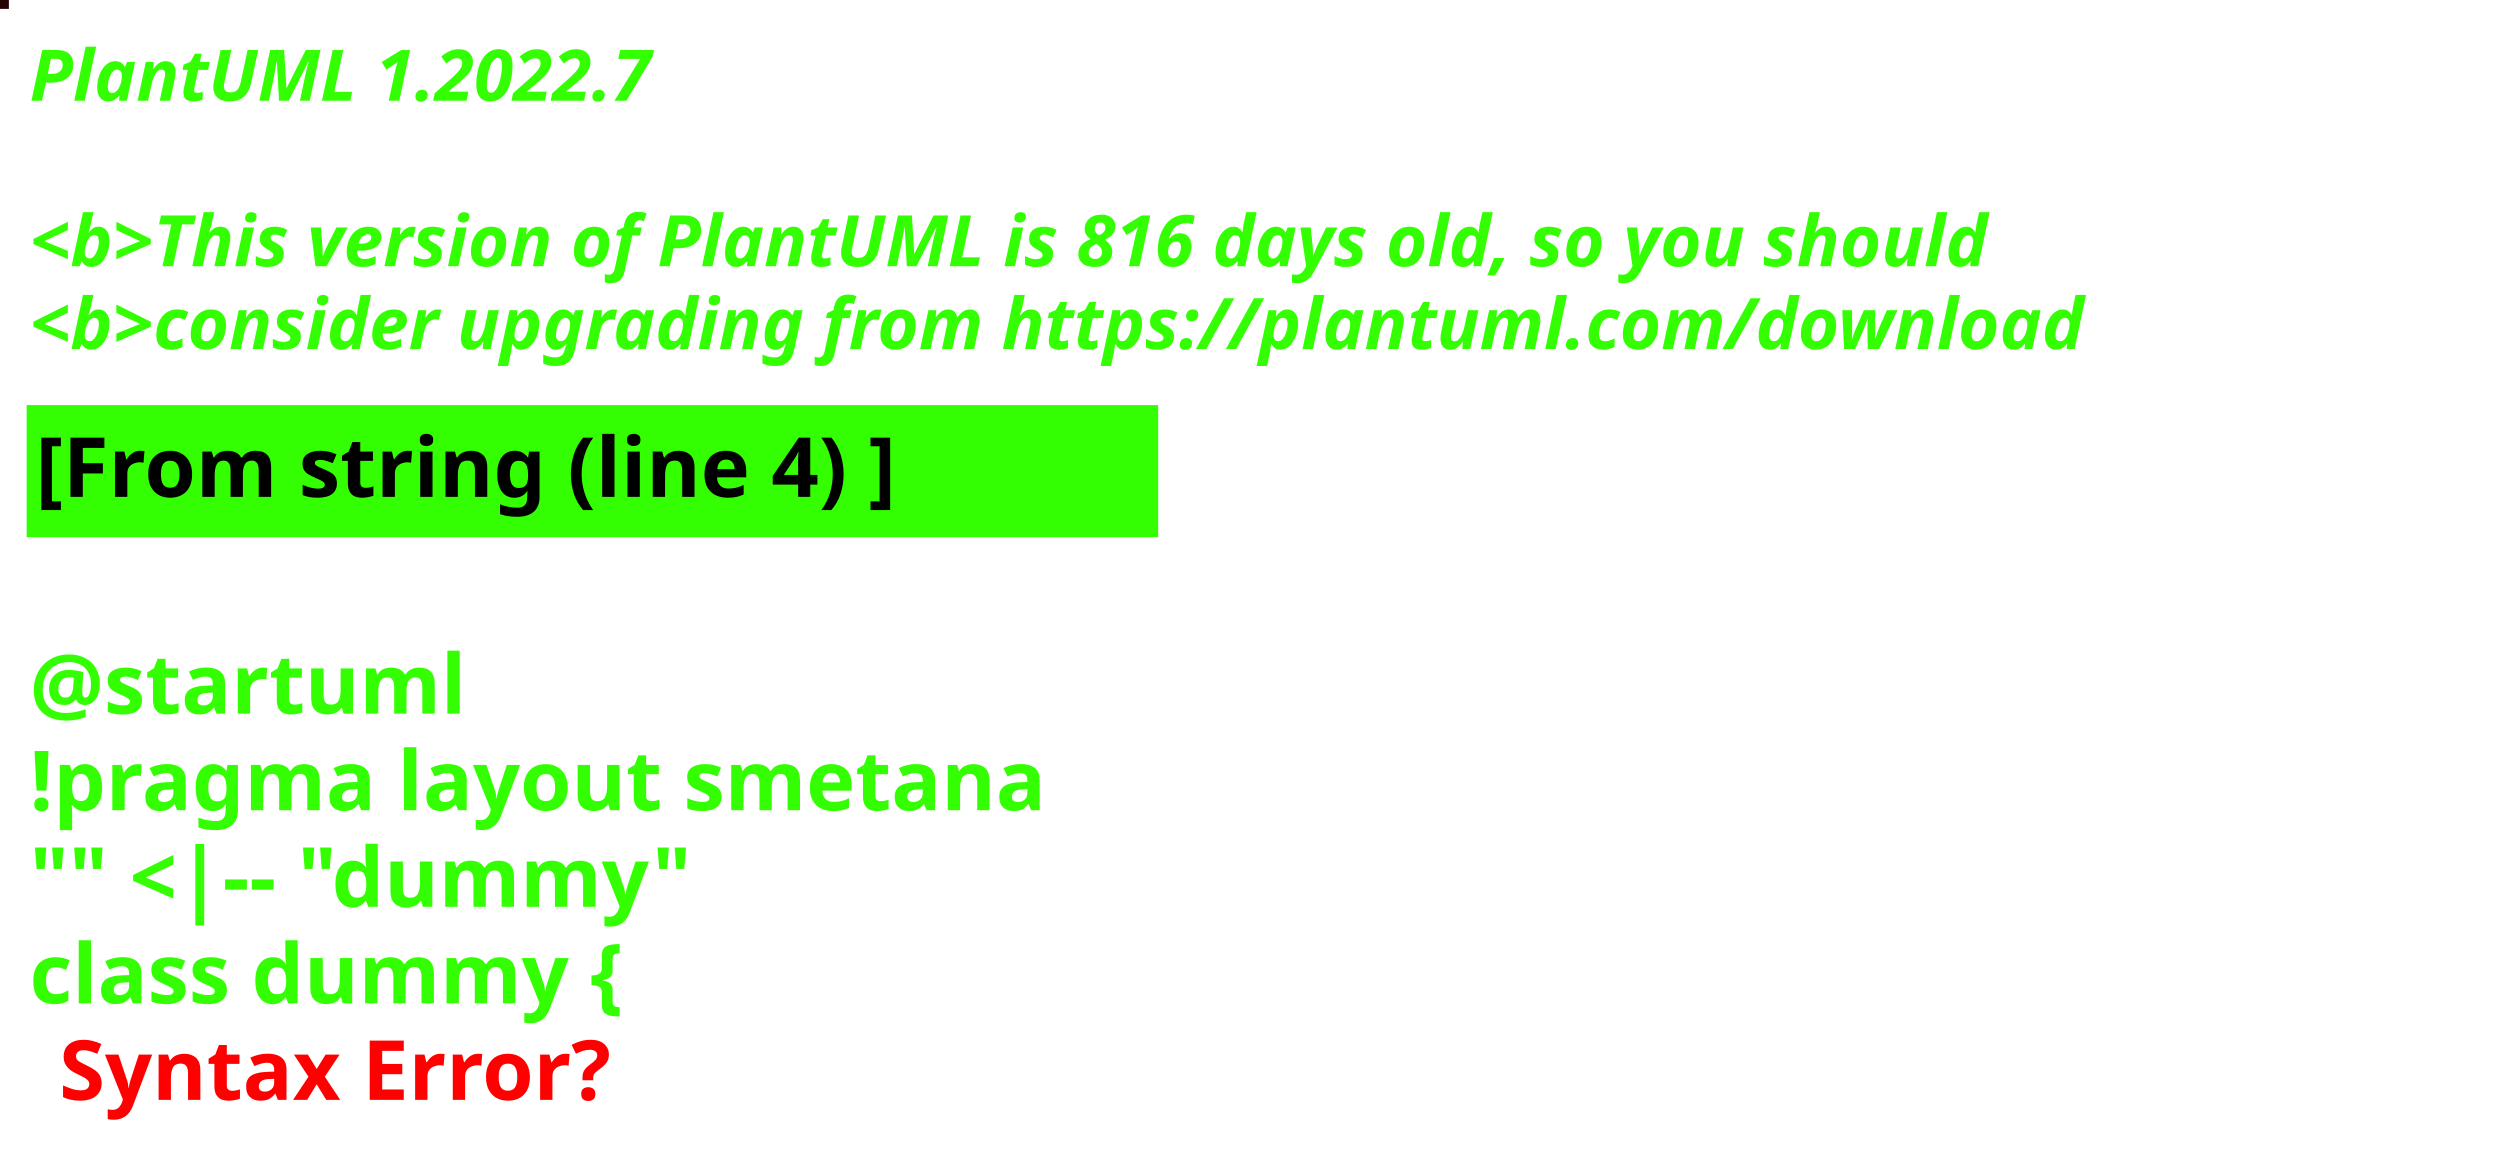
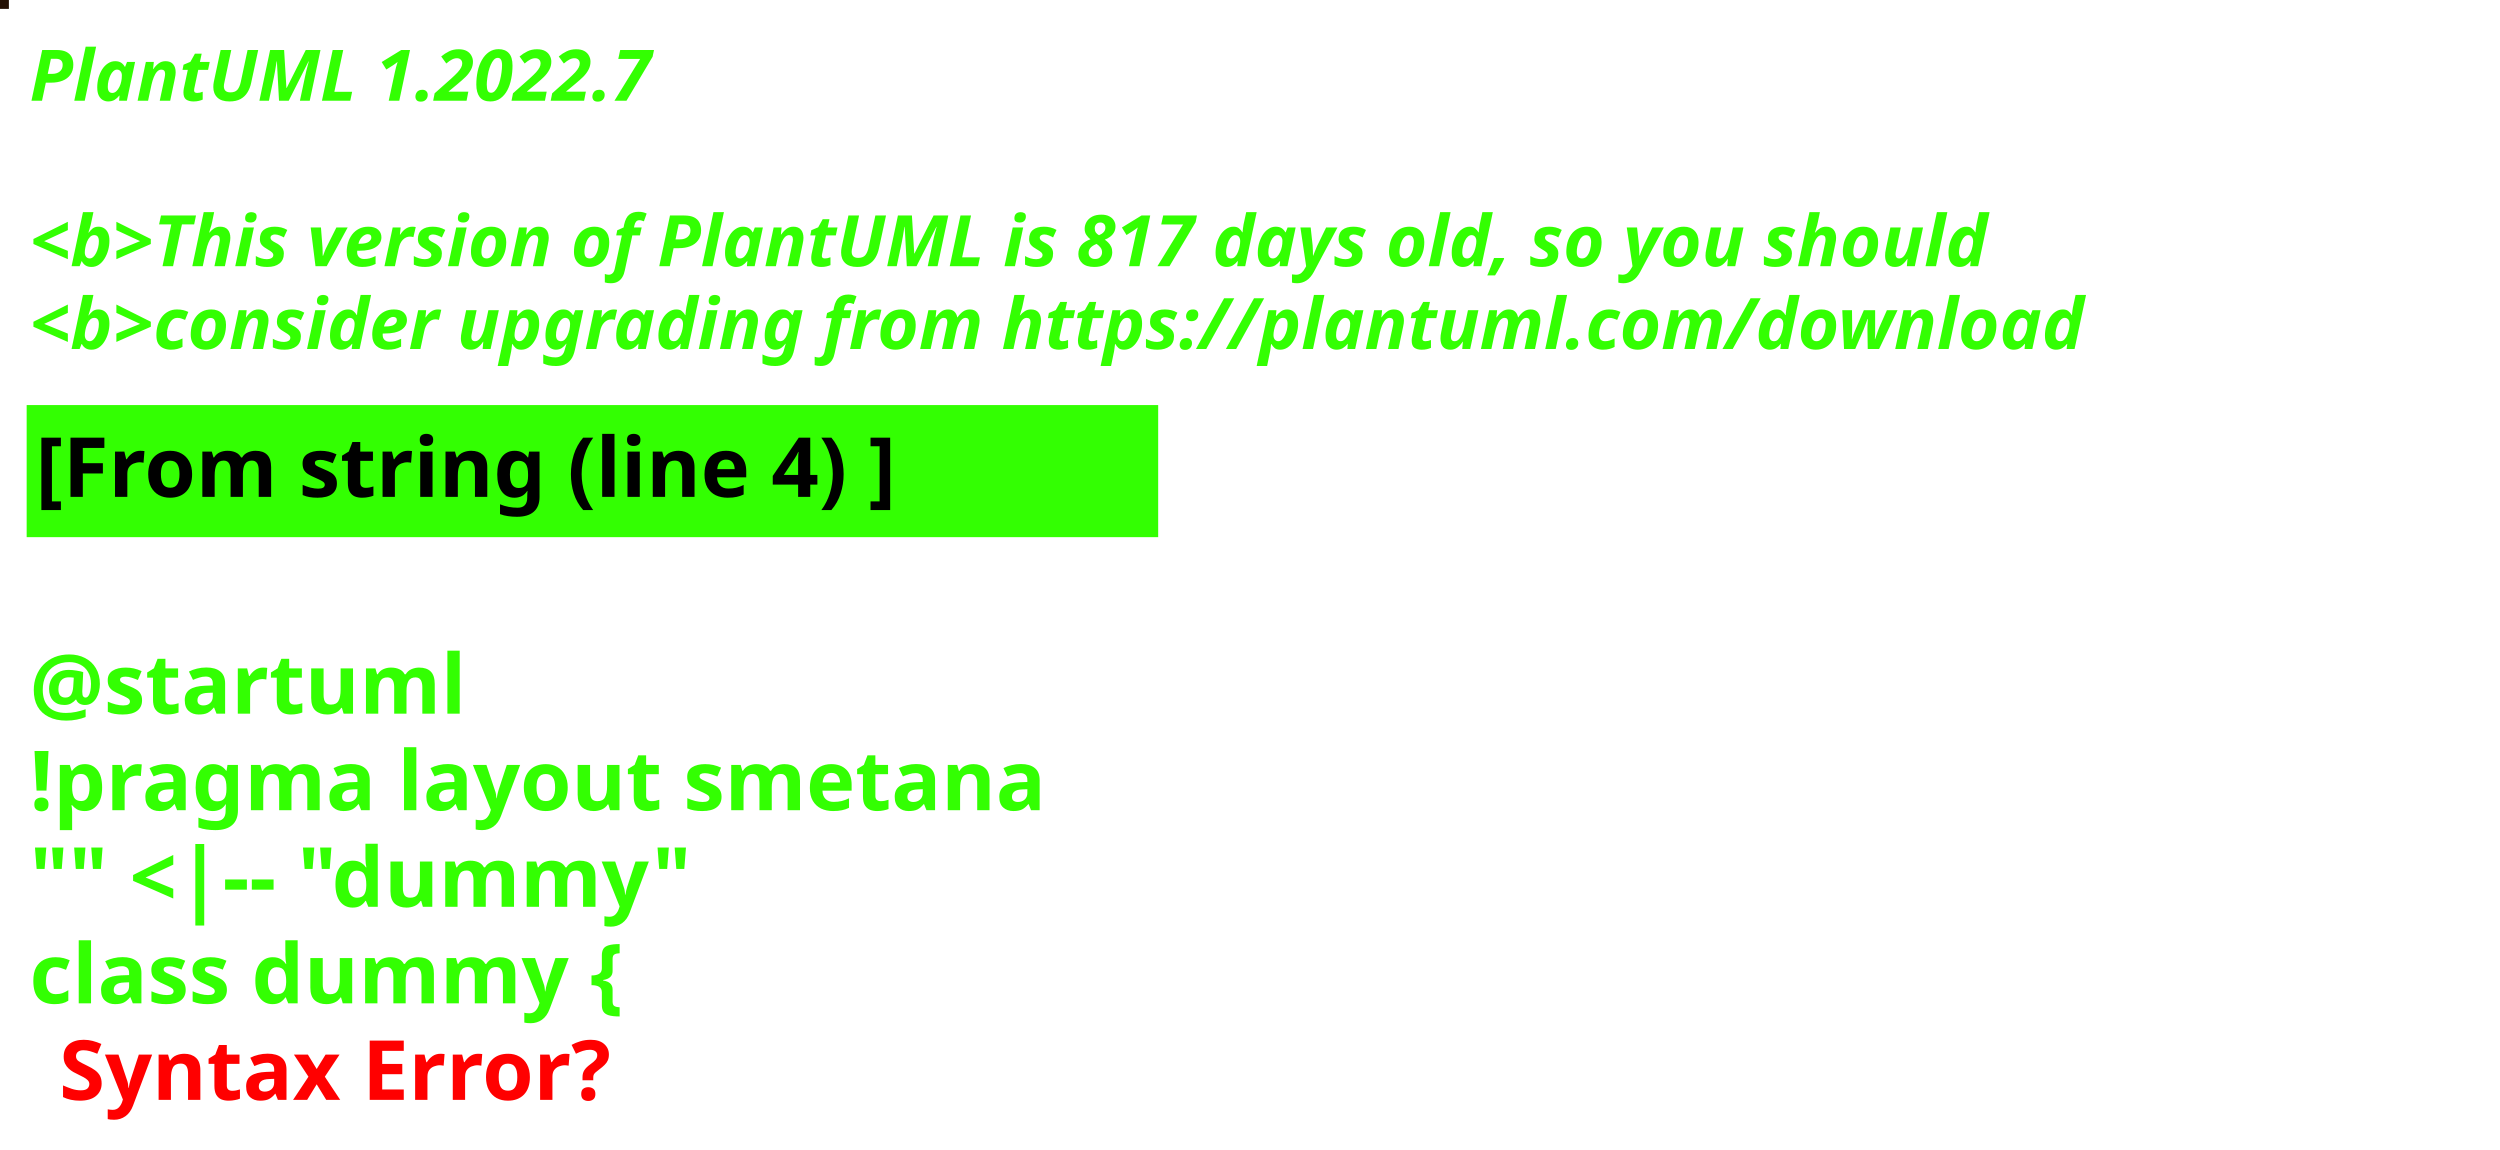
<svg xmlns="http://www.w3.org/2000/svg" contentStyleType="text/css" height="194px" preserveAspectRatio="none" style="width:422px;height:194px;background:#000000;" version="1.1" viewBox="0 0 422 194" width="422px" zoomAndPan="magnify">
  <defs />
  <g>
-     <rect fill="#270303" height="1" style="stroke:#270303;stroke-width:1.0;" width="1" x="0" y="0" />
+     <rect fill="#241104" height="1" style="stroke:#241104;stroke-width:1.0;" width="1" x="0" y="0" />
    <text fill="#33FF02" font-family="sans-serif" font-size="12" font-style="italic" font-weight="bold" lengthAdjust="spacing" textLength="127" x="5" y="17">PlantUML 1.2022.7</text>
    <text fill="#33FF02" font-family="sans-serif" font-size="12" font-style="italic" font-weight="bold" lengthAdjust="spacing" textLength="4" x="5" y="30.969"> </text>
-     <text fill="#33FF02" font-family="sans-serif" font-size="12" font-style="italic" font-weight="bold" lengthAdjust="spacing" textLength="399" x="5" y="44.938">&lt;b&gt;This version of PlantUML is 816 days old, so you should</text>
+     <text fill="#33FF02" font-family="sans-serif" font-size="12" font-style="italic" font-weight="bold" lengthAdjust="spacing" textLength="399" x="5" y="44.938">&lt;b&gt;This version of PlantUML is 817 days old, so you should</text>
    <text fill="#33FF02" font-family="sans-serif" font-size="12" font-style="italic" font-weight="bold" lengthAdjust="spacing" textLength="408" x="5" y="58.906">&lt;b&gt;consider upgrading from https://plantuml.com/download</text>
    <rect fill="#33FF02" height="21.297" style="stroke:#33FF02;stroke-width:1.0;" width="190" x="5" y="68.875" />
    <text fill="#000000" font-family="sans-serif" font-size="14" font-weight="bold" lengthAdjust="spacing" textLength="168" x="6" y="83.875">[From string (line 4) ]</text>
    <text fill="#33FF02" font-family="sans-serif" font-size="14" font-weight="bold" lengthAdjust="spacing" textLength="5" x="5" y="104.172"> </text>
    <text fill="#33FF02" font-family="sans-serif" font-size="14" font-weight="bold" lengthAdjust="spacing" textLength="79" x="5" y="120.469">@startuml</text>
    <text fill="#33FF02" font-family="sans-serif" font-size="14" font-weight="bold" lengthAdjust="spacing" textLength="190" x="5" y="136.766">!pragma layout smetana</text>
    <text fill="#33FF02" font-family="sans-serif" font-size="14" font-weight="bold" lengthAdjust="spacing" textLength="124" x="5" y="153.062">"" &lt;|-- "dummy"</text>
    <text fill="#33FF02" font-family="sans-serif" font-size="14" font-weight="bold" lengthAdjust="spacing" text-decoration="wavy underline" textLength="117" x="5" y="169.359">class dummy {</text>
    <text fill="#FF0000" font-family="sans-serif" font-size="14" font-weight="bold" lengthAdjust="spacing" textLength="106" x="10" y="185.656">Syntax Error?</text>
  </g>
</svg>
